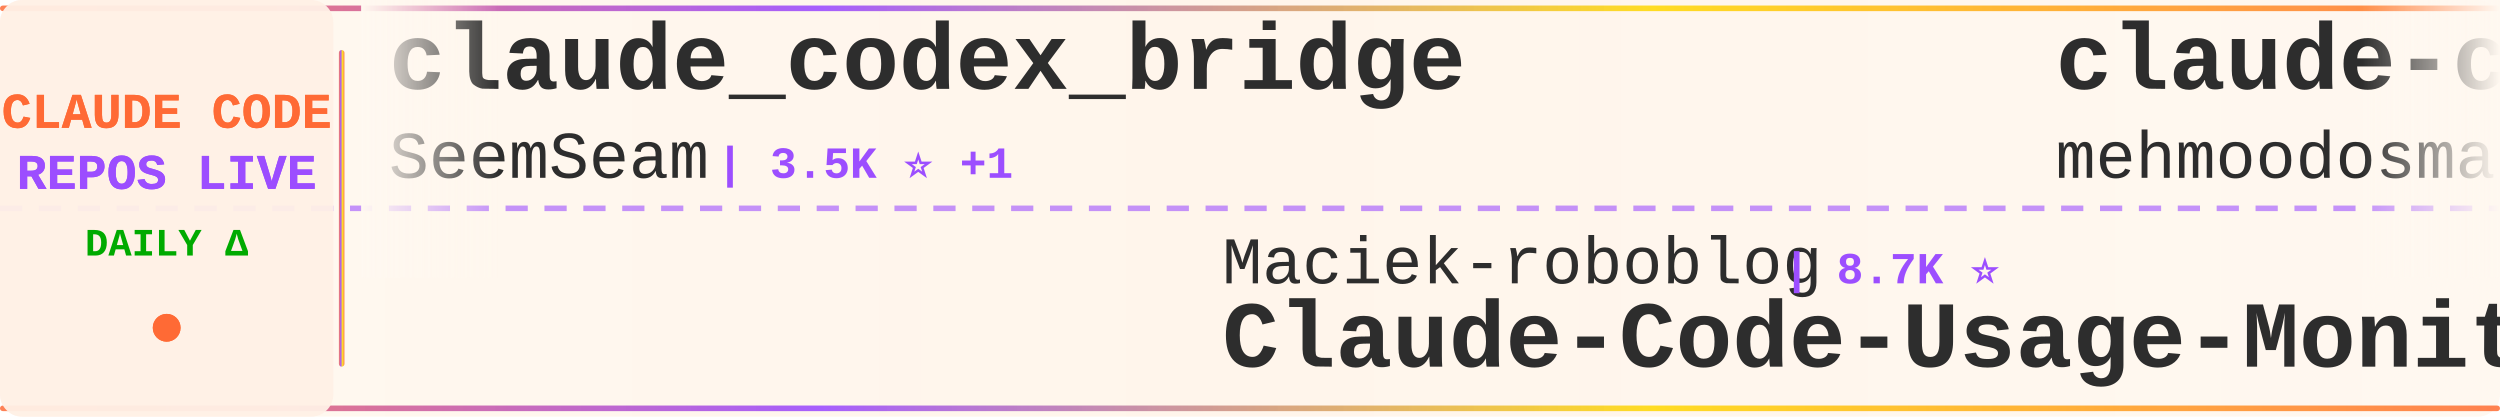
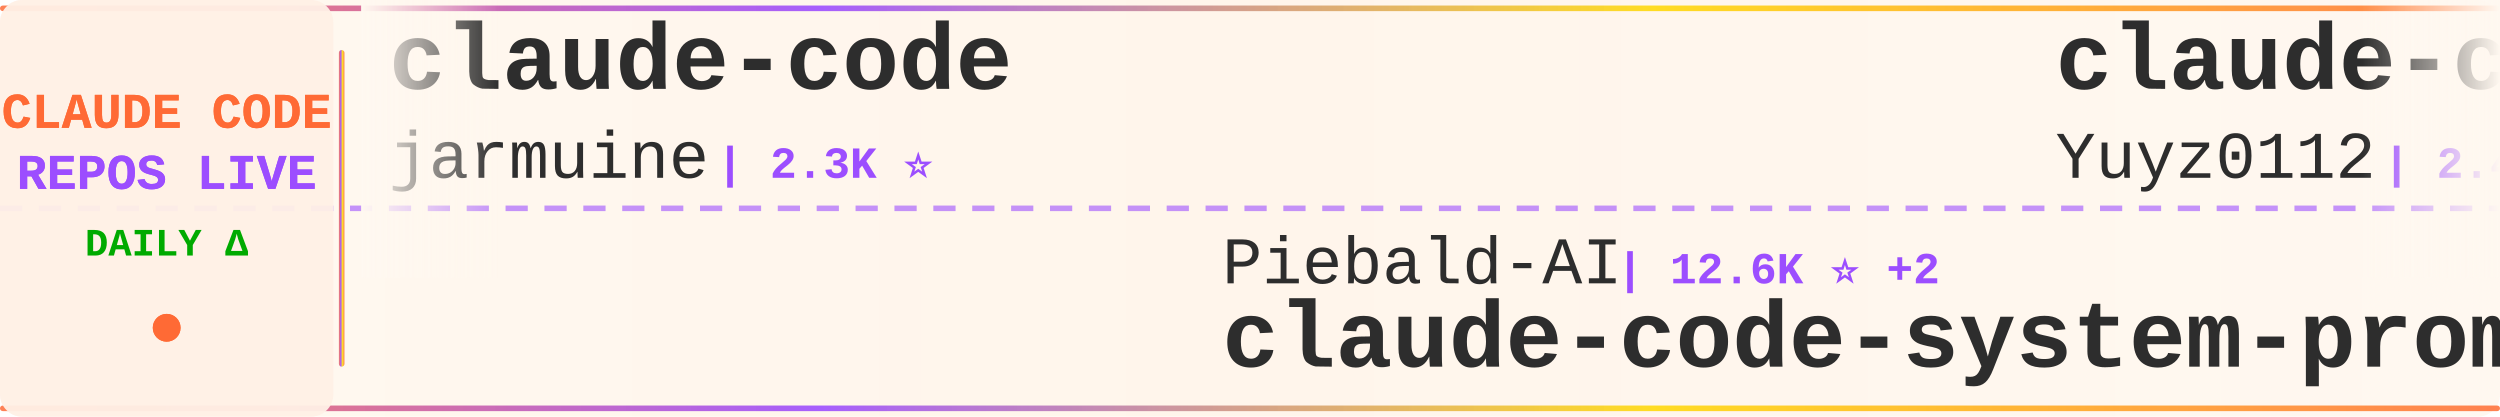
<svg xmlns="http://www.w3.org/2000/svg" width="900" height="150">
  <defs>
    <linearGradient id="tickerBg" x1="0%" y1="0%" x2="100%" y2="0%">
      <stop offset="0%" style="stop-color:#fff8f0;stop-opacity:0.98" />
      <stop offset="50%" style="stop-color:#fff5eb;stop-opacity:1" />
      <stop offset="100%" style="stop-color:#fff8f0;stop-opacity:0.98" />
    </linearGradient>
    <linearGradient id="borderGrad" x1="0%" y1="0%" x2="100%" y2="0%">
      <stop offset="0%" style="stop-color:#FF6B35;stop-opacity:0.85">
        <animate attributeName="stop-opacity" values="0.85;1;0.85" dur="2s" repeatCount="indefinite" />
      </stop>
      <stop offset="33%" style="stop-color:#9C4EFF;stop-opacity:0.9">
        <animate attributeName="stop-opacity" values="0.9;1;0.9" dur="2.2s" repeatCount="indefinite" />
      </stop>
      <stop offset="66%" style="stop-color:#FFD700;stop-opacity:0.85">
        <animate attributeName="stop-opacity" values="0.85;1;0.85" dur="1.8s" repeatCount="indefinite" />
      </stop>
      <stop offset="100%" style="stop-color:#FF6B35;stop-opacity:0.85">
        <animate attributeName="stop-opacity" values="0.85;1;0.85" dur="2s" repeatCount="indefinite" />
      </stop>
    </linearGradient>
    <filter id="textGlow">
      <feGaussianBlur stdDeviation="0.15" result="coloredBlur" />
      <feMerge>
        <feMergeNode in="coloredBlur" />
        <feMergeNode in="SourceGraphic" />
      </feMerge>
    </filter>
    <filter id="metricGlow">
      <feGaussianBlur stdDeviation="0.2" result="coloredBlur" />
      <feMerge>
        <feMergeNode in="coloredBlur" />
        <feMergeNode in="SourceGraphic" />
      </feMerge>
    </filter>
    <linearGradient id="leftFade" x1="0%" y1="0%" x2="100%" y2="0%">
      <stop offset="0%" style="stop-color:#fff8f0;stop-opacity:1" />
      <stop offset="100%" style="stop-color:#fff8f0;stop-opacity:0" />
    </linearGradient>
    <linearGradient id="rightFade" x1="0%" y1="0%" x2="100%" y2="0%">
      <stop offset="0%" style="stop-color:#fff8f0;stop-opacity:0" />
      <stop offset="100%" style="stop-color:#fff8f0;stop-opacity:1" />
    </linearGradient>
  </defs>
  <rect width="900" height="150" fill="url(#tickerBg)" rx="8" />
  <rect x="0" y="2" width="900" height="2" fill="url(#borderGrad)" rx="1" />
  <rect x="0" y="146" width="900" height="2" fill="url(#borderGrad)" rx="1" />
  <line x1="0" y1="75" x2="900" y2="75" stroke="#9C4EFF" stroke-width="2" stroke-dasharray="8 6" opacity="0.6" />
  <rect x="0" y="0" width="120" height="150" fill="#fff0e6" opacity="0.95" rx="8" />
  <text x="60" y="46" font-family="'Courier New', monospace" font-size="18" font-weight="bold" fill="#FF6B35" text-anchor="middle" filter="url(#textGlow)">
    CLAUDE CODE
  </text>
  <text x="60" y="68" font-family="'Courier New', monospace" font-size="18" font-weight="bold" fill="#9C4EFF" text-anchor="middle" filter="url(#textGlow)">
    REPOS LIVE
  </text>
  <text x="60" y="92" font-family="'Courier New', monospace" font-size="14" font-weight="bold" fill="#00aa00" text-anchor="middle">
    DAILY Δ
  </text>
  <circle cx="60" cy="118" r="5" fill="#FF6B35" filter="url(#metricGlow)">
    <animate attributeName="r" values="4;6;4" dur="1.5s" repeatCount="indefinite" />
    <animate attributeName="opacity" values="0.6;1;0.6" dur="1.5s" repeatCount="indefinite" />
  </circle>
  <rect x="122" y="18" width="2" height="114" fill="url(#borderGrad)" rx="1" />
  <clipPath id="tickerClip">
    <rect x="130" y="0" width="770" height="150" />
  </clipPath>
  <g clip-path="url(#tickerClip)">
    <g id="tickerItems">
      <animateTransform attributeName="transform" attributeType="XML" type="translate" from="0 0" to="-3000 0" dur="54s" repeatCount="indefinite" />
      <g transform="translate(0, 0)">
-         <text x="140" y="32" font-family="'Courier New', monospace" font-size="34" font-weight="bold" fill="#2d2d2d">claude_codex_bridge</text>
-         <text x="140" y="64" font-family="'Courier New', monospace" font-size="24" font-weight="normal" fill="#2d2d2d" opacity="1.0">SeemSeam</text>
-         <text x="258" y="64" font-family="'Courier New', monospace" font-size="16" font-weight="bold" fill="#9C4EFF"> | 3.5K ⭐ +1</text>
+         <text x="140" y="32" font-family="'Courier New', monospace" font-size="34" font-weight="bold" fill="#2d2d2d">claude-code</text>
+         <text x="140" y="64" font-family="'Courier New', monospace" font-size="24" font-weight="normal" fill="#2d2d2d" opacity="1.0">jarmuine</text>
+         <text x="258" y="64" font-family="'Courier New', monospace" font-size="16" font-weight="bold" fill="#9C4EFF"> | 2.3K ⭐</text>
      </g>
      <g transform="translate(300, 0)">
-         <text x="140" y="102" font-family="'Courier New', monospace" font-size="24" font-weight="normal" fill="#2d2d2d" opacity="1.0">Maciek-roboblog</text>
-         <text x="342" y="102" font-family="'Courier New', monospace" font-size="16" font-weight="bold" fill="#9C4EFF"> | 8.7K ⭐</text>
-         <text x="140" y="132" font-family="'Courier New', monospace" font-size="34" font-weight="bold" fill="#2d2d2d">Claude-Code-Usage-Monito...</text>
+         <text x="140" y="102" font-family="'Courier New', monospace" font-size="24" font-weight="normal" fill="#2d2d2d" opacity="1.0">Piebald-AI</text>
+         <text x="282" y="102" font-family="'Courier New', monospace" font-size="16" font-weight="bold" fill="#9C4EFF"> | 12.6K ⭐ +2</text>
+         <text x="140" y="132" font-family="'Courier New', monospace" font-size="34" font-weight="bold" fill="#2d2d2d">claude-code-system-promp...</text>
      </g>
      <g transform="translate(600, 0)">
-         <text x="140" y="32" font-family="'Courier New', monospace" font-size="34" font-weight="bold" fill="#2d2d2d">claude-code</text>
-         <text x="140" y="64" font-family="'Courier New', monospace" font-size="24" font-weight="normal" fill="#2d2d2d" opacity="1.0">mehmoodosman</text>
-         <text x="306" y="64" font-family="'Courier New', monospace" font-size="16" font-weight="bold" fill="#9C4EFF"> | 173 ⭐</text>
+         <text x="140" y="32" font-family="'Courier New', monospace" font-size="34" font-weight="bold" fill="#2d2d2d">claude-code-reverse</text>
+         <text x="140" y="64" font-family="'Courier New', monospace" font-size="24" font-weight="normal" fill="#2d2d2d" opacity="1.0">Yuyz0112</text>
+         <text x="258" y="64" font-family="'Courier New', monospace" font-size="16" font-weight="bold" fill="#9C4EFF"> | 2.4K ⭐</text>
      </g>
      <g transform="translate(900, 0)">
-         <text x="140" y="102" font-family="'Courier New', monospace" font-size="24" font-weight="normal" fill="#2d2d2d" opacity="1.0">freestylefly</text>
-         <text x="306" y="102" font-family="'Courier New', monospace" font-size="16" font-weight="bold" fill="#9C4EFF"> | 130 ⭐</text>
-         <text x="140" y="132" font-family="'Courier New', monospace" font-size="34" font-weight="bold" fill="#2d2d2d">claude-code</text>
+         <text x="140" y="102" font-family="'Courier New', monospace" font-size="24" font-weight="normal" fill="#2d2d2d" opacity="1.0">disler</text>
+         <text x="234" y="102" font-family="'Courier New', monospace" font-size="16" font-weight="bold" fill="#9C4EFF"> | 3.9K ⭐ +1</text>
+         <text x="140" y="132" font-family="'Courier New', monospace" font-size="34" font-weight="bold" fill="#2d2d2d">claude-code-hooks-master...</text>
      </g>
      <g transform="translate(1200, 0)">
-         <text x="140" y="32" font-family="'Courier New', monospace" font-size="34" font-weight="bold" fill="#2d2d2d">claude-code</text>
-         <text x="140" y="64" font-family="'Courier New', monospace" font-size="24" font-weight="normal" fill="#2d2d2d" opacity="1.0">lowcortisolprogrammer</text>
-         <text x="414" y="64" font-family="'Courier New', monospace" font-size="16" font-weight="bold" fill="#9C4EFF"> | 171 ⭐</text>
+         <text x="140" y="32" font-family="'Courier New', monospace" font-size="34" font-weight="bold" fill="#2d2d2d">claude-code-guide</text>
+         <text x="140" y="64" font-family="'Courier New', monospace" font-size="24" font-weight="normal" fill="#2d2d2d" opacity="1.0">Cranot</text>
+         <text x="234" y="64" font-family="'Courier New', monospace" font-size="16" font-weight="bold" fill="#9C4EFF"> | 2.9K ⭐</text>
      </g>
      <g transform="translate(1500, 0)">
-         <text x="140" y="102" font-family="'Courier New', monospace" font-size="24" font-weight="normal" fill="#2d2d2d" opacity="1.0">Windy3f3f3f3f</text>
-         <text x="318" y="102" font-family="'Courier New', monospace" font-size="16" font-weight="bold" fill="#9C4EFF"> | 2.6K ⭐</text>
-         <text x="140" y="132" font-family="'Courier New', monospace" font-size="34" font-weight="bold" fill="#2d2d2d">claude-code-from-scratch</text>
+         <text x="140" y="102" font-family="'Courier New', monospace" font-size="24" font-weight="normal" fill="#2d2d2d" opacity="1.0">VILA-Lab</text>
+         <text x="258" y="102" font-family="'Courier New', monospace" font-size="16" font-weight="bold" fill="#9C4EFF"> | 2.1K ⭐</text>
+         <text x="140" y="132" font-family="'Courier New', monospace" font-size="34" font-weight="bold" fill="#2d2d2d">Dive-into-Claude-Code</text>
      </g>
      <g transform="translate(1800, 0)">
-         <text x="140" y="32" font-family="'Courier New', monospace" font-size="34" font-weight="bold" fill="#2d2d2d">claude-code-source-code-...</text>
-         <text x="140" y="64" font-family="'Courier New', monospace" font-size="24" font-weight="normal" fill="#2d2d2d" opacity="1.0">ghuntley</text>
-         <text x="258" y="64" font-family="'Courier New', monospace" font-size="16" font-weight="bold" fill="#9C4EFF"> | 990 ⭐</text>
+         <text x="140" y="32" font-family="'Courier New', monospace" font-size="34" font-weight="bold" fill="#2d2d2d">ralph-claude-code</text>
+         <text x="140" y="64" font-family="'Courier New', monospace" font-size="24" font-weight="normal" fill="#2d2d2d" opacity="1.0">frankbria</text>
+         <text x="270" y="64" font-family="'Courier New', monospace" font-size="16" font-weight="bold" fill="#9C4EFF"> | 9.6K ⭐</text>
      </g>
      <g transform="translate(2100, 0)">
-         <text x="140" y="102" font-family="'Courier New', monospace" font-size="24" font-weight="normal" fill="#2d2d2d" opacity="1.0">ccplugins</text>
-         <text x="270" y="102" font-family="'Courier New', monospace" font-size="16" font-weight="bold" fill="#9C4EFF"> | 932 ⭐ +1</text>
-         <text x="140" y="132" font-family="'Courier New', monospace" font-size="34" font-weight="bold" fill="#2d2d2d">awesome-claude-code-plug...</text>
+         <text x="140" y="102" font-family="'Courier New', monospace" font-size="24" font-weight="normal" fill="#2d2d2d" opacity="1.0">lorryjovens-hub</text>
+         <text x="342" y="102" font-family="'Courier New', monospace" font-size="16" font-weight="bold" fill="#9C4EFF"> | 1.7K ⭐</text>
+         <text x="140" y="132" font-family="'Courier New', monospace" font-size="34" font-weight="bold" fill="#2d2d2d">claude-code-rust</text>
      </g>
      <g transform="translate(2400, 0)">
-         <text x="140" y="32" font-family="'Courier New', monospace" font-size="34" font-weight="bold" fill="#2d2d2d">claude-code-templates</text>
-         <text x="140" y="64" font-family="'Courier New', monospace" font-size="24" font-weight="normal" fill="#2d2d2d" opacity="1.0">davila7</text>
-         <text x="246" y="64" font-family="'Courier New', monospace" font-size="16" font-weight="bold" fill="#9C4EFF"> | 30.5K ⭐ +4</text>
+         <text x="140" y="32" font-family="'Courier New', monospace" font-size="34" font-weight="bold" fill="#2d2d2d">claude-code-security-rev...</text>
+         <text x="140" y="64" font-family="'Courier New', monospace" font-size="24" font-weight="normal" fill="#2d2d2d" opacity="1.0">anthropics</text>
+         <text x="282" y="64" font-family="'Courier New', monospace" font-size="16" font-weight="bold" fill="#9C4EFF"> | 6.2K ⭐ -2</text>
      </g>
      <g transform="translate(2700, 0)">
-         <text x="140" y="102" font-family="'Courier New', monospace" font-size="24" font-weight="normal" fill="#2d2d2d" opacity="1.0">fuergaosi233</text>
-         <text x="306" y="102" font-family="'Courier New', monospace" font-size="16" font-weight="bold" fill="#9C4EFF"> | 2.8K ⭐</text>
-         <text x="140" y="132" font-family="'Courier New', monospace" font-size="34" font-weight="bold" fill="#2d2d2d">claude-code-proxy</text>
+         <text x="140" y="102" font-family="'Courier New', monospace" font-size="24" font-weight="normal" fill="#2d2d2d" opacity="1.0">multica-ai</text>
+         <text x="282" y="102" font-family="'Courier New', monospace" font-size="16" font-weight="bold" fill="#9C4EFF"> | 210.5K ⭐ +86</text>
+         <text x="140" y="132" font-family="'Courier New', monospace" font-size="34" font-weight="bold" fill="#2d2d2d">andrej-karpathy-skills</text>
      </g>
      <g transform="translate(3000, 0)">
-         <text x="140" y="32" font-family="'Courier New', monospace" font-size="34" font-weight="bold" fill="#2d2d2d">claude_codex_bridge</text>
-         <text x="140" y="64" font-family="'Courier New', monospace" font-size="24" font-weight="normal" fill="#2d2d2d" opacity="1.0">SeemSeam</text>
-         <text x="258" y="64" font-family="'Courier New', monospace" font-size="16" font-weight="bold" fill="#9C4EFF"> | 3.5K ⭐ +1</text>
+         <text x="140" y="32" font-family="'Courier New', monospace" font-size="34" font-weight="bold" fill="#2d2d2d">claude-code</text>
+         <text x="140" y="64" font-family="'Courier New', monospace" font-size="24" font-weight="normal" fill="#2d2d2d" opacity="1.0">jarmuine</text>
+         <text x="258" y="64" font-family="'Courier New', monospace" font-size="16" font-weight="bold" fill="#9C4EFF"> | 2.3K ⭐</text>
      </g>
      <g transform="translate(3300, 0)">
-         <text x="140" y="102" font-family="'Courier New', monospace" font-size="24" font-weight="normal" fill="#2d2d2d" opacity="1.0">Maciek-roboblog</text>
-         <text x="342" y="102" font-family="'Courier New', monospace" font-size="16" font-weight="bold" fill="#9C4EFF"> | 8.7K ⭐</text>
-         <text x="140" y="132" font-family="'Courier New', monospace" font-size="34" font-weight="bold" fill="#2d2d2d">Claude-Code-Usage-Monito...</text>
+         <text x="140" y="102" font-family="'Courier New', monospace" font-size="24" font-weight="normal" fill="#2d2d2d" opacity="1.0">Piebald-AI</text>
+         <text x="282" y="102" font-family="'Courier New', monospace" font-size="16" font-weight="bold" fill="#9C4EFF"> | 12.6K ⭐ +2</text>
+         <text x="140" y="132" font-family="'Courier New', monospace" font-size="34" font-weight="bold" fill="#2d2d2d">claude-code-system-promp...</text>
      </g>
      <g transform="translate(3600, 0)">
-         <text x="140" y="32" font-family="'Courier New', monospace" font-size="34" font-weight="bold" fill="#2d2d2d">claude-code</text>
-         <text x="140" y="64" font-family="'Courier New', monospace" font-size="24" font-weight="normal" fill="#2d2d2d" opacity="1.0">mehmoodosman</text>
-         <text x="306" y="64" font-family="'Courier New', monospace" font-size="16" font-weight="bold" fill="#9C4EFF"> | 173 ⭐</text>
+         <text x="140" y="32" font-family="'Courier New', monospace" font-size="34" font-weight="bold" fill="#2d2d2d">claude-code-reverse</text>
+         <text x="140" y="64" font-family="'Courier New', monospace" font-size="24" font-weight="normal" fill="#2d2d2d" opacity="1.0">Yuyz0112</text>
+         <text x="258" y="64" font-family="'Courier New', monospace" font-size="16" font-weight="bold" fill="#9C4EFF"> | 2.4K ⭐</text>
      </g>
      <g transform="translate(3900, 0)">
-         <text x="140" y="102" font-family="'Courier New', monospace" font-size="24" font-weight="normal" fill="#2d2d2d" opacity="1.0">freestylefly</text>
-         <text x="306" y="102" font-family="'Courier New', monospace" font-size="16" font-weight="bold" fill="#9C4EFF"> | 130 ⭐</text>
-         <text x="140" y="132" font-family="'Courier New', monospace" font-size="34" font-weight="bold" fill="#2d2d2d">claude-code</text>
+         <text x="140" y="102" font-family="'Courier New', monospace" font-size="24" font-weight="normal" fill="#2d2d2d" opacity="1.0">disler</text>
+         <text x="234" y="102" font-family="'Courier New', monospace" font-size="16" font-weight="bold" fill="#9C4EFF"> | 3.9K ⭐ +1</text>
+         <text x="140" y="132" font-family="'Courier New', monospace" font-size="34" font-weight="bold" fill="#2d2d2d">claude-code-hooks-master...</text>
      </g>
    </g>
  </g>
  <rect x="130" y="0" width="50" height="100" fill="url(#leftFade)" />
  <rect x="850" y="0" width="50" height="100" fill="url(#rightFade)" />
</svg>
